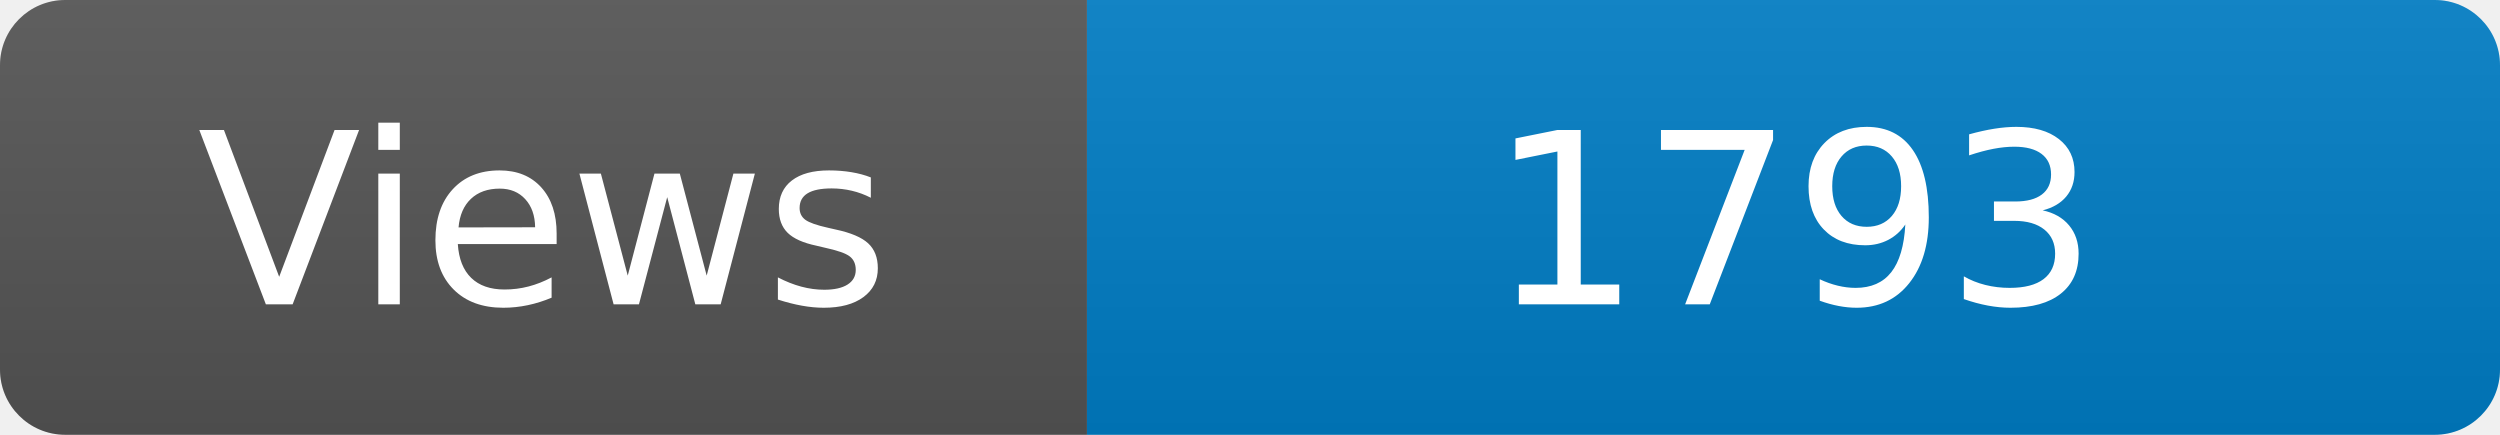
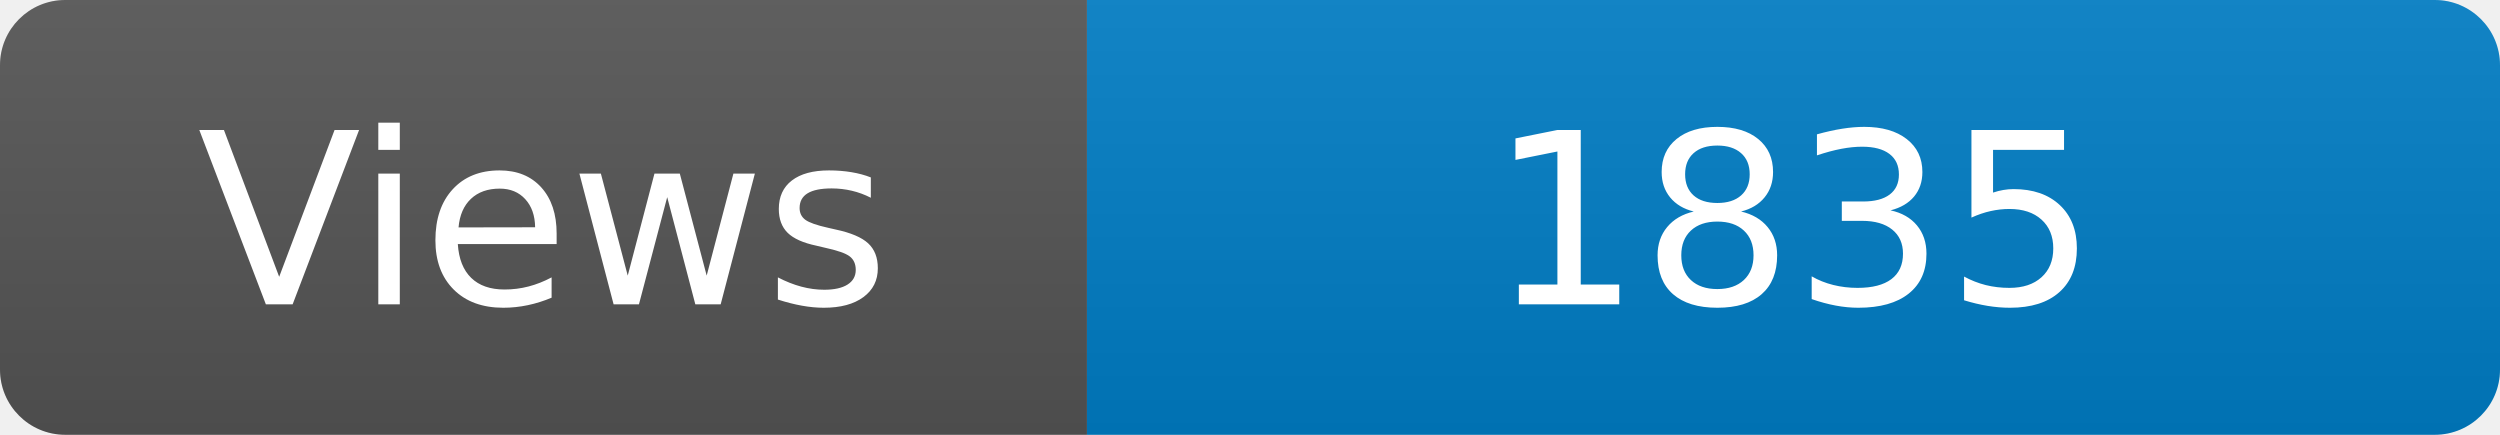
<svg xmlns="http://www.w3.org/2000/svg" width="115" height="20" role="img" aria-label="Maintained?: yes">
  <linearGradient id="s" x2="0" y2="100%">
    <stop offset="0" stop-color="#bbb" stop-opacity=".1" />
    <stop offset="1" stop-opacity=".1" />
  </linearGradient>
  <clipPath id="r">
    <rect width="115" height="20" rx="3" fill="#fff" />
  </clipPath>
  <g clip-path="url(#r)">
    <rect width="50" height="20" fill="#555" />
    <rect x="50" width="160" height="20" fill="#007ec6" />
    <rect width="115" height="20" fill="url(#s)" />
  </g>
  <g fill="#fff" text-anchor="middle" font-family="Verdana,Geneva,DejaVu Sans,sans-serif" font-size="110">
    <text x="250" y="140" transform="scale(.1)" fill="#fff">Views</text>
-     <text x="825" y="140" transform="scale(.1)" fill="#fff">1793</text>
+     <text x="825" y="140" transform="scale(.1)" fill="#fff">1835</text>
  </g>
</svg>
